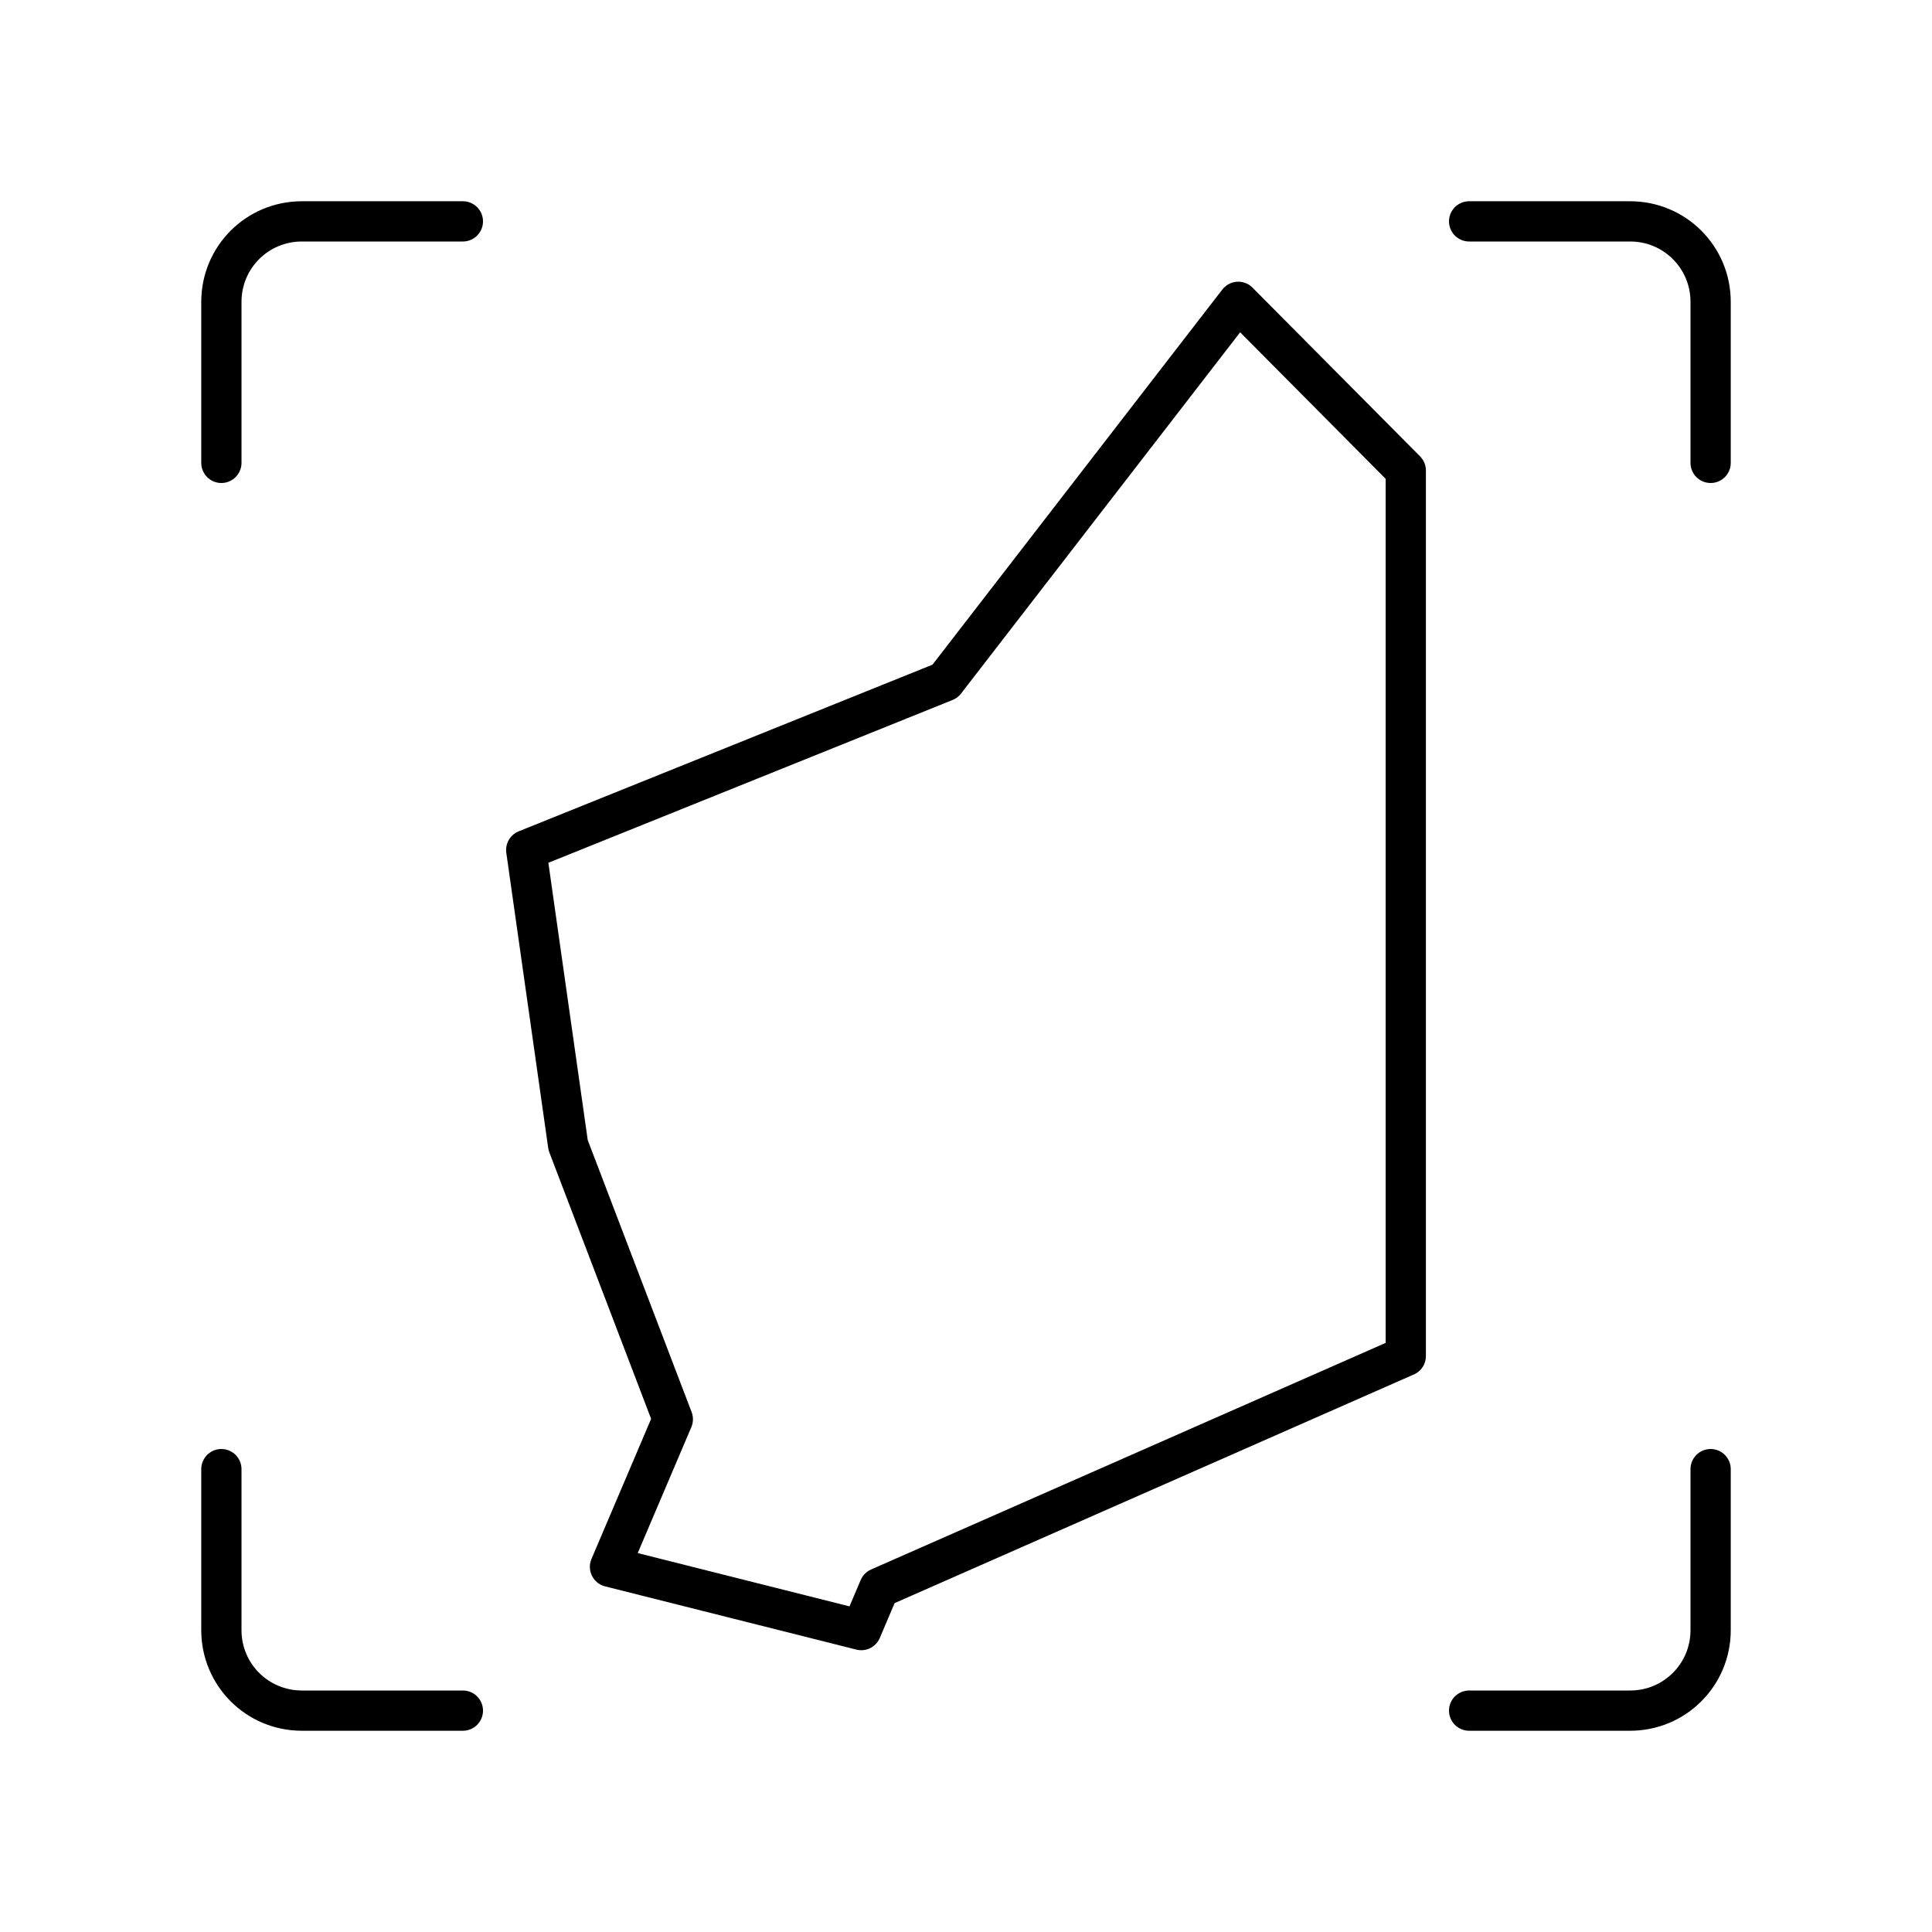
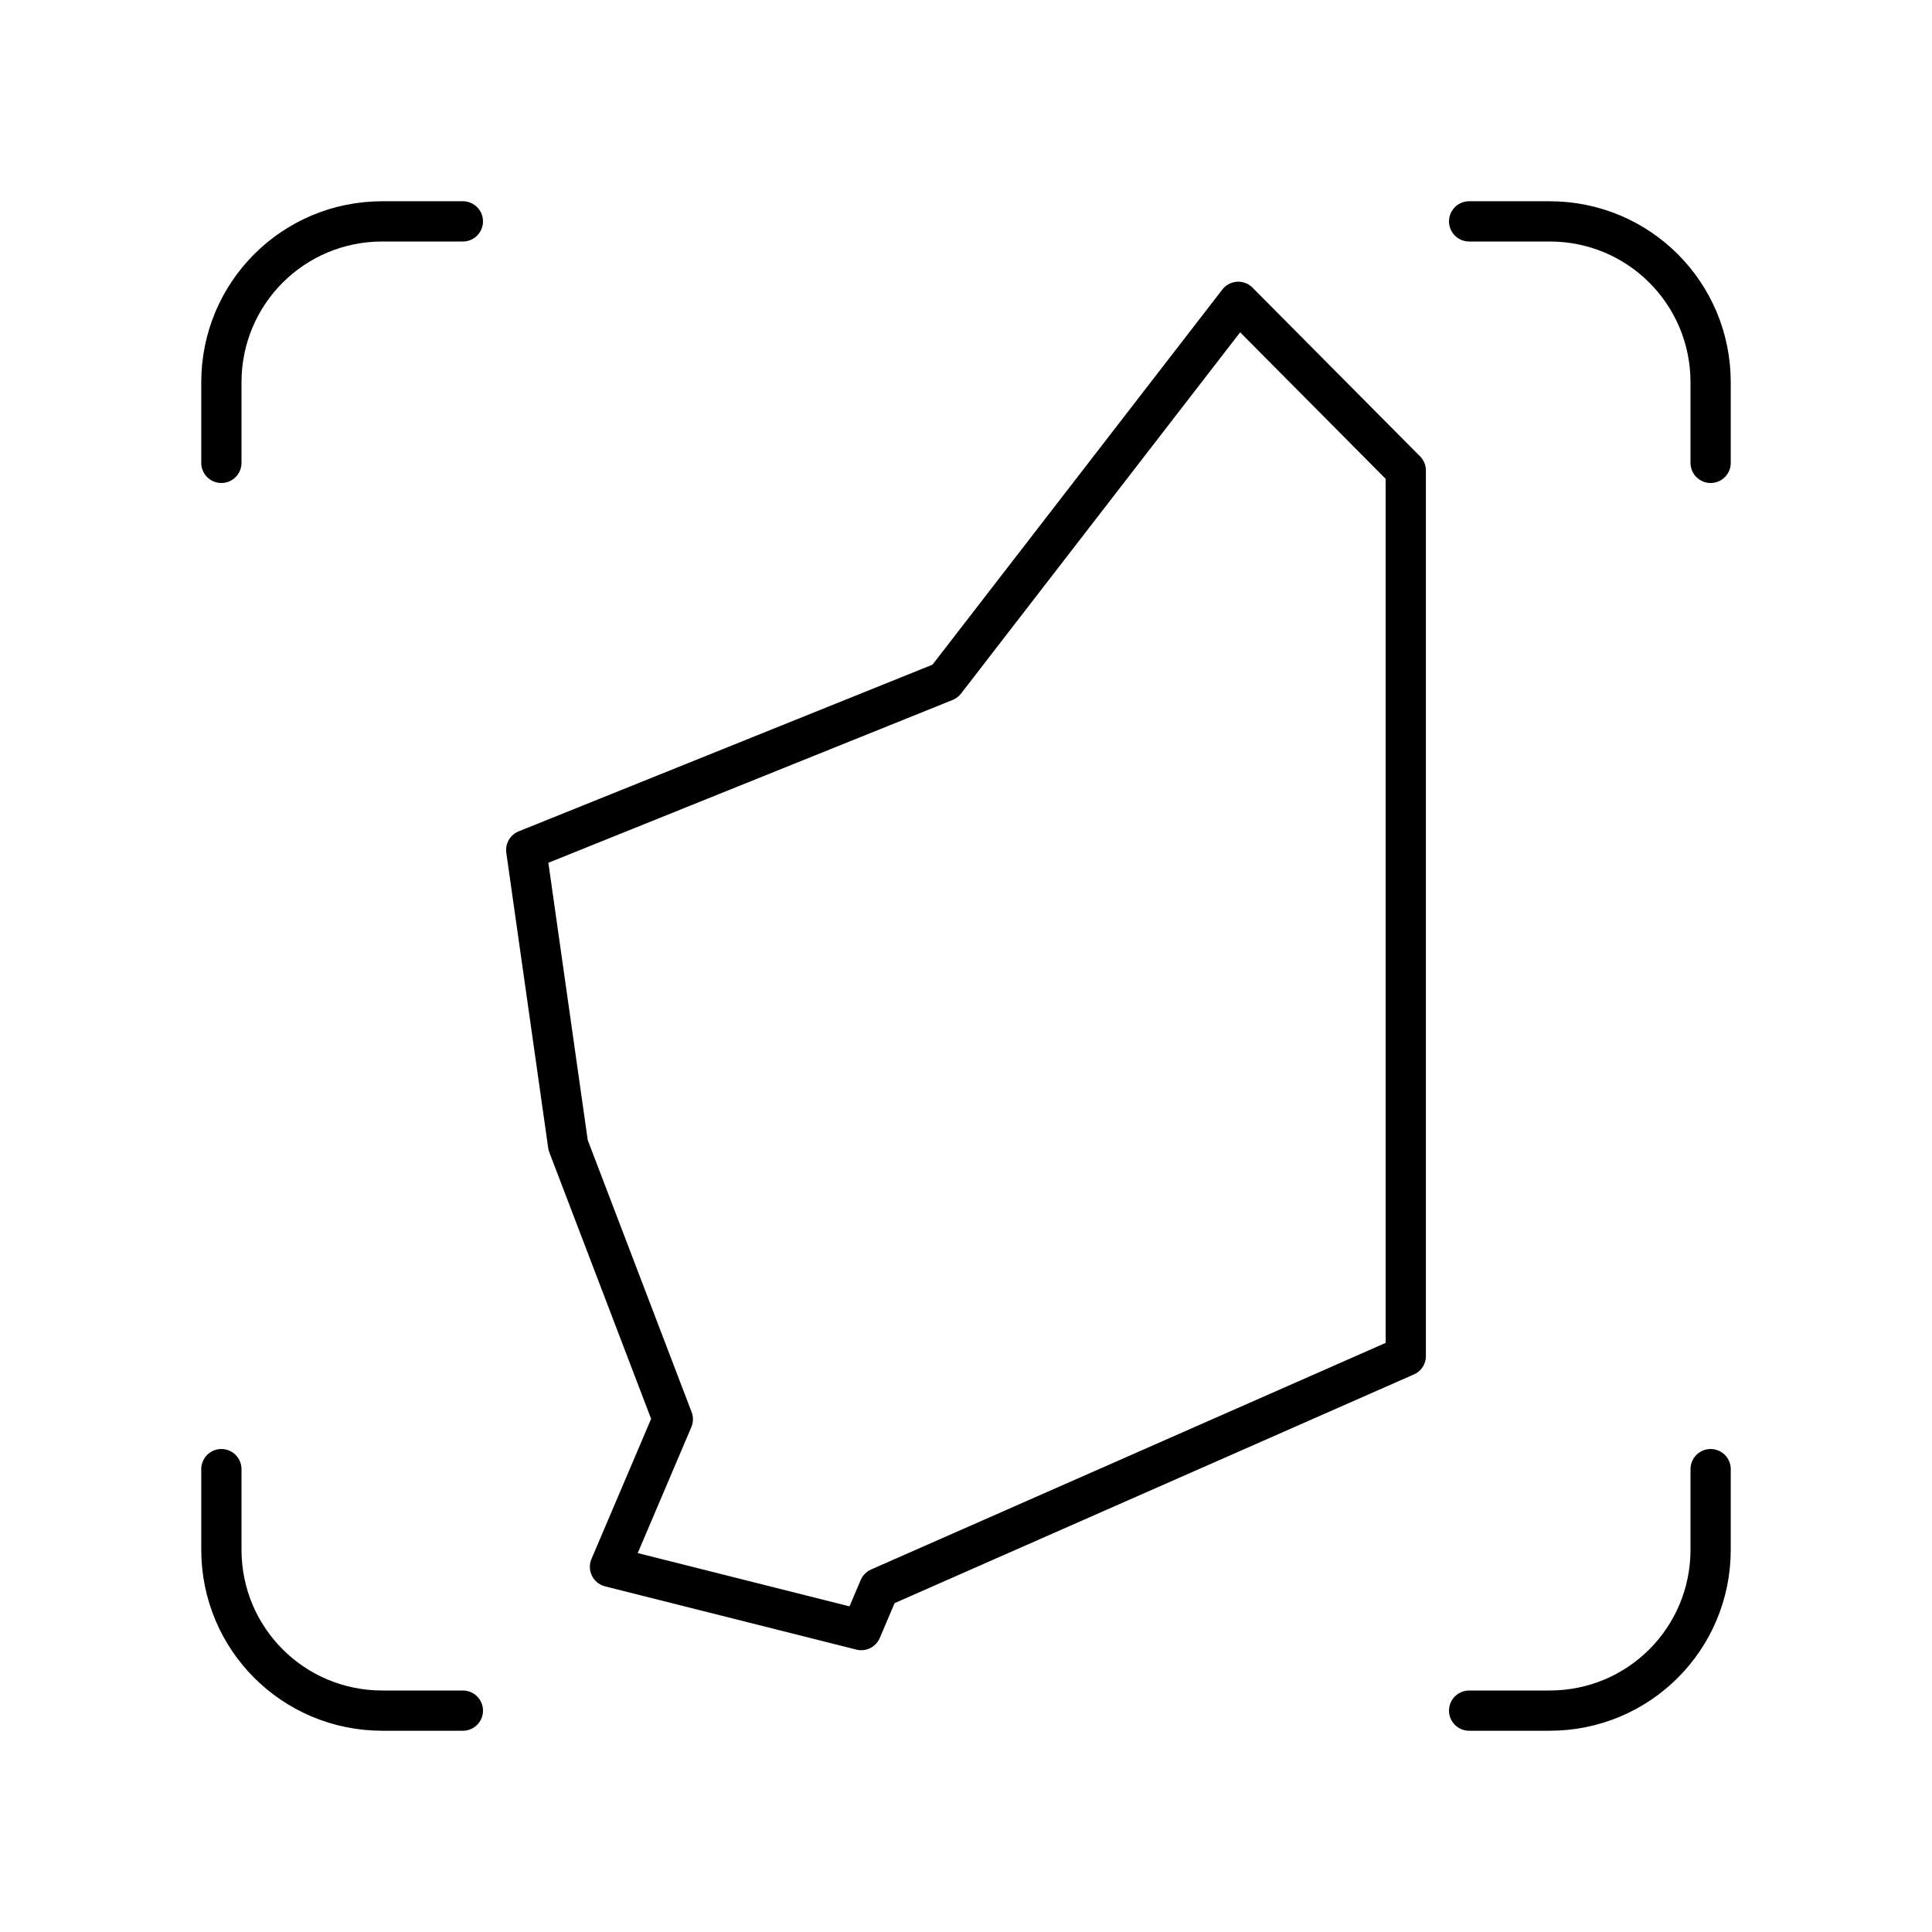
- <svg xmlns="http://www.w3.org/2000/svg" id="b" viewBox="0 0 48 48">
+ <svg xmlns="http://www.w3.org/2000/svg" id="a" viewBox="0 0 48 48">
  <defs>
-     <style>.c{fill:none;stroke:#000;stroke-linecap:round;stroke-linejoin:round;}</style>
+     <style>.b{fill:none;stroke:#000;stroke-linecap:round;stroke-linejoin:round;}</style>
  </defs>
-   <path class="c" d="m34.926,33.691V11.69l-4.162-4.191-7.284,9.428-10.406,4.191,1.041,7.333,2.601,6.81-1.561,3.667,6.243,1.571.446-1.048,13.082-5.761v0Z" />
-   <path class="c" d="m36.5,5.5h4c1.108,0,2,.892,2,2v4m0,25v4c0,1.108-.892,2-2,2h-4m-25,0h-4c-1.108,0-2-.892-2-2v-4m0-25v-4c0-1.108.892-2,2-2h4" />
+   <path class="b" d="M36.5,42.5h2c2.216,0,4-1.784,4-4v-2" />
+   <path class="b" d="M5.5,36.5v2c0,2.216,1.784,4,4,4h2" />
+   <path class="b" d="M42.5,11.5v-2c0-2.216-1.784-4-4-4h-2" />
+   <path class="b" d="M11.5,5.5h-2c-2.216,0-4,1.784-4,4v2" />
+   <path class="b" d="M34.926,33.691V11.69l-4.162-4.191-7.284,9.428-10.406,4.191,1.041,7.333,2.601,6.81-1.561,3.667,6.243,1.571.446-1.048,13.082-5.761v0Z" />
</svg>
